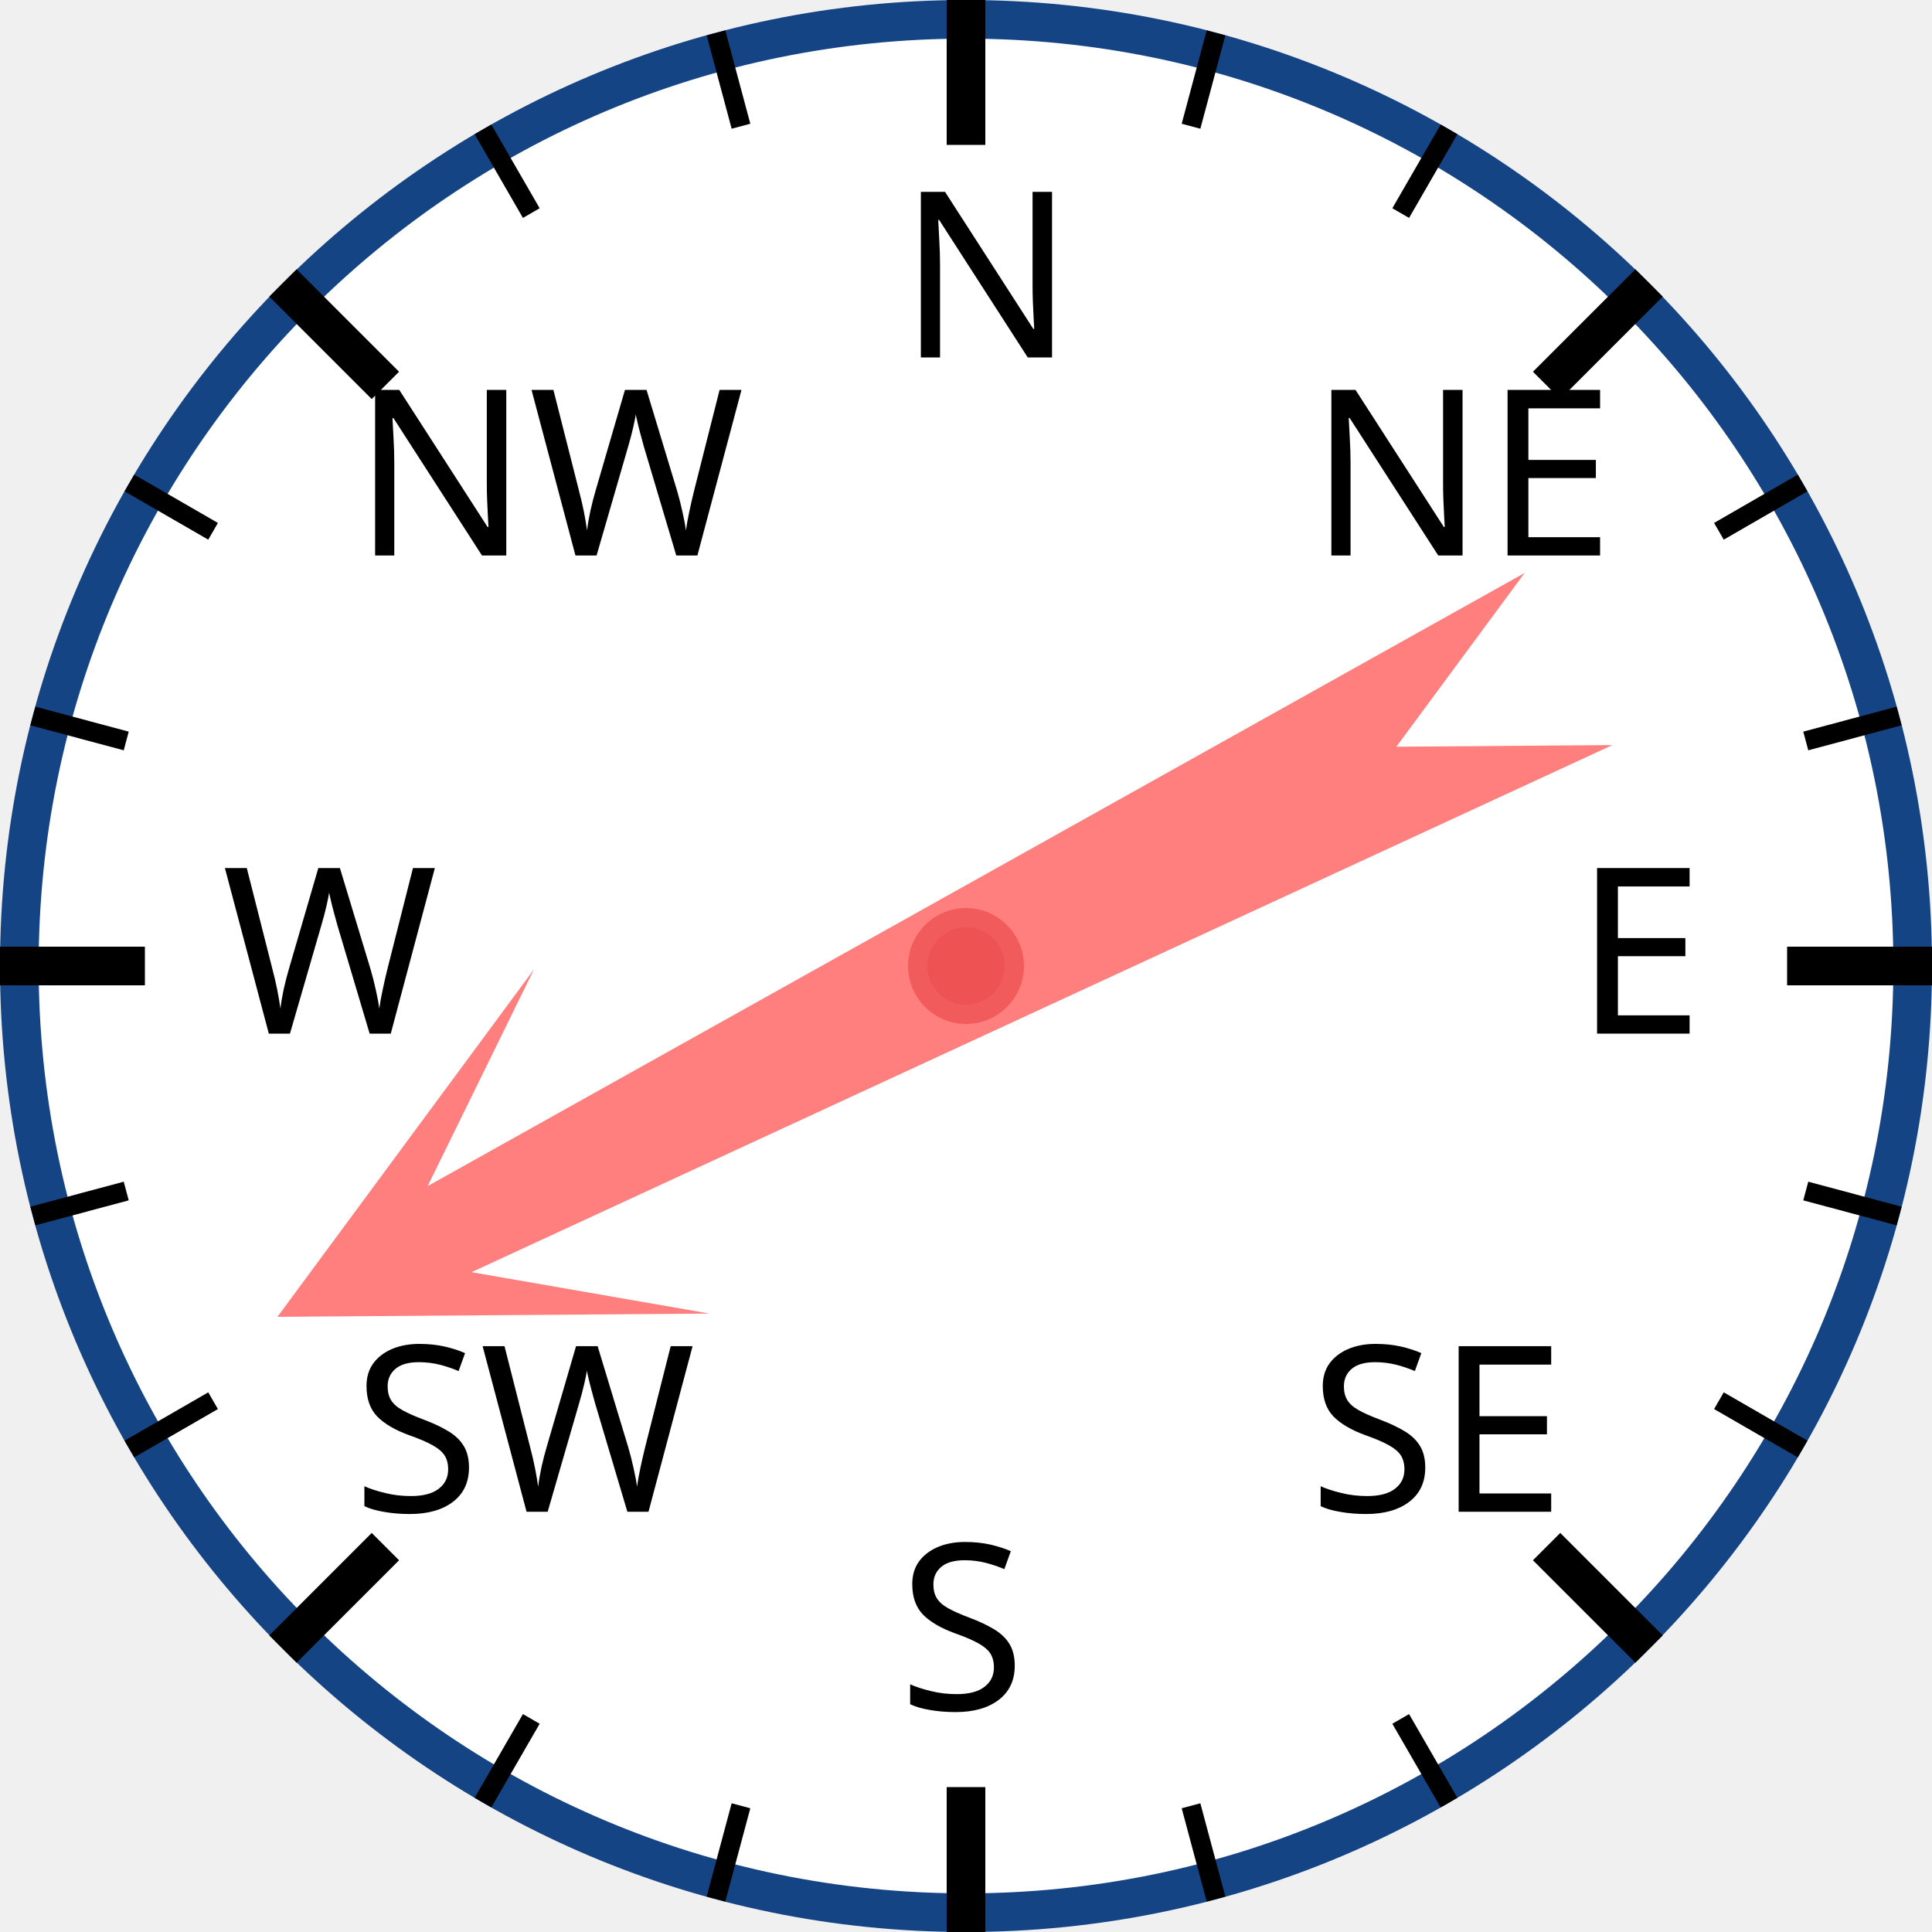
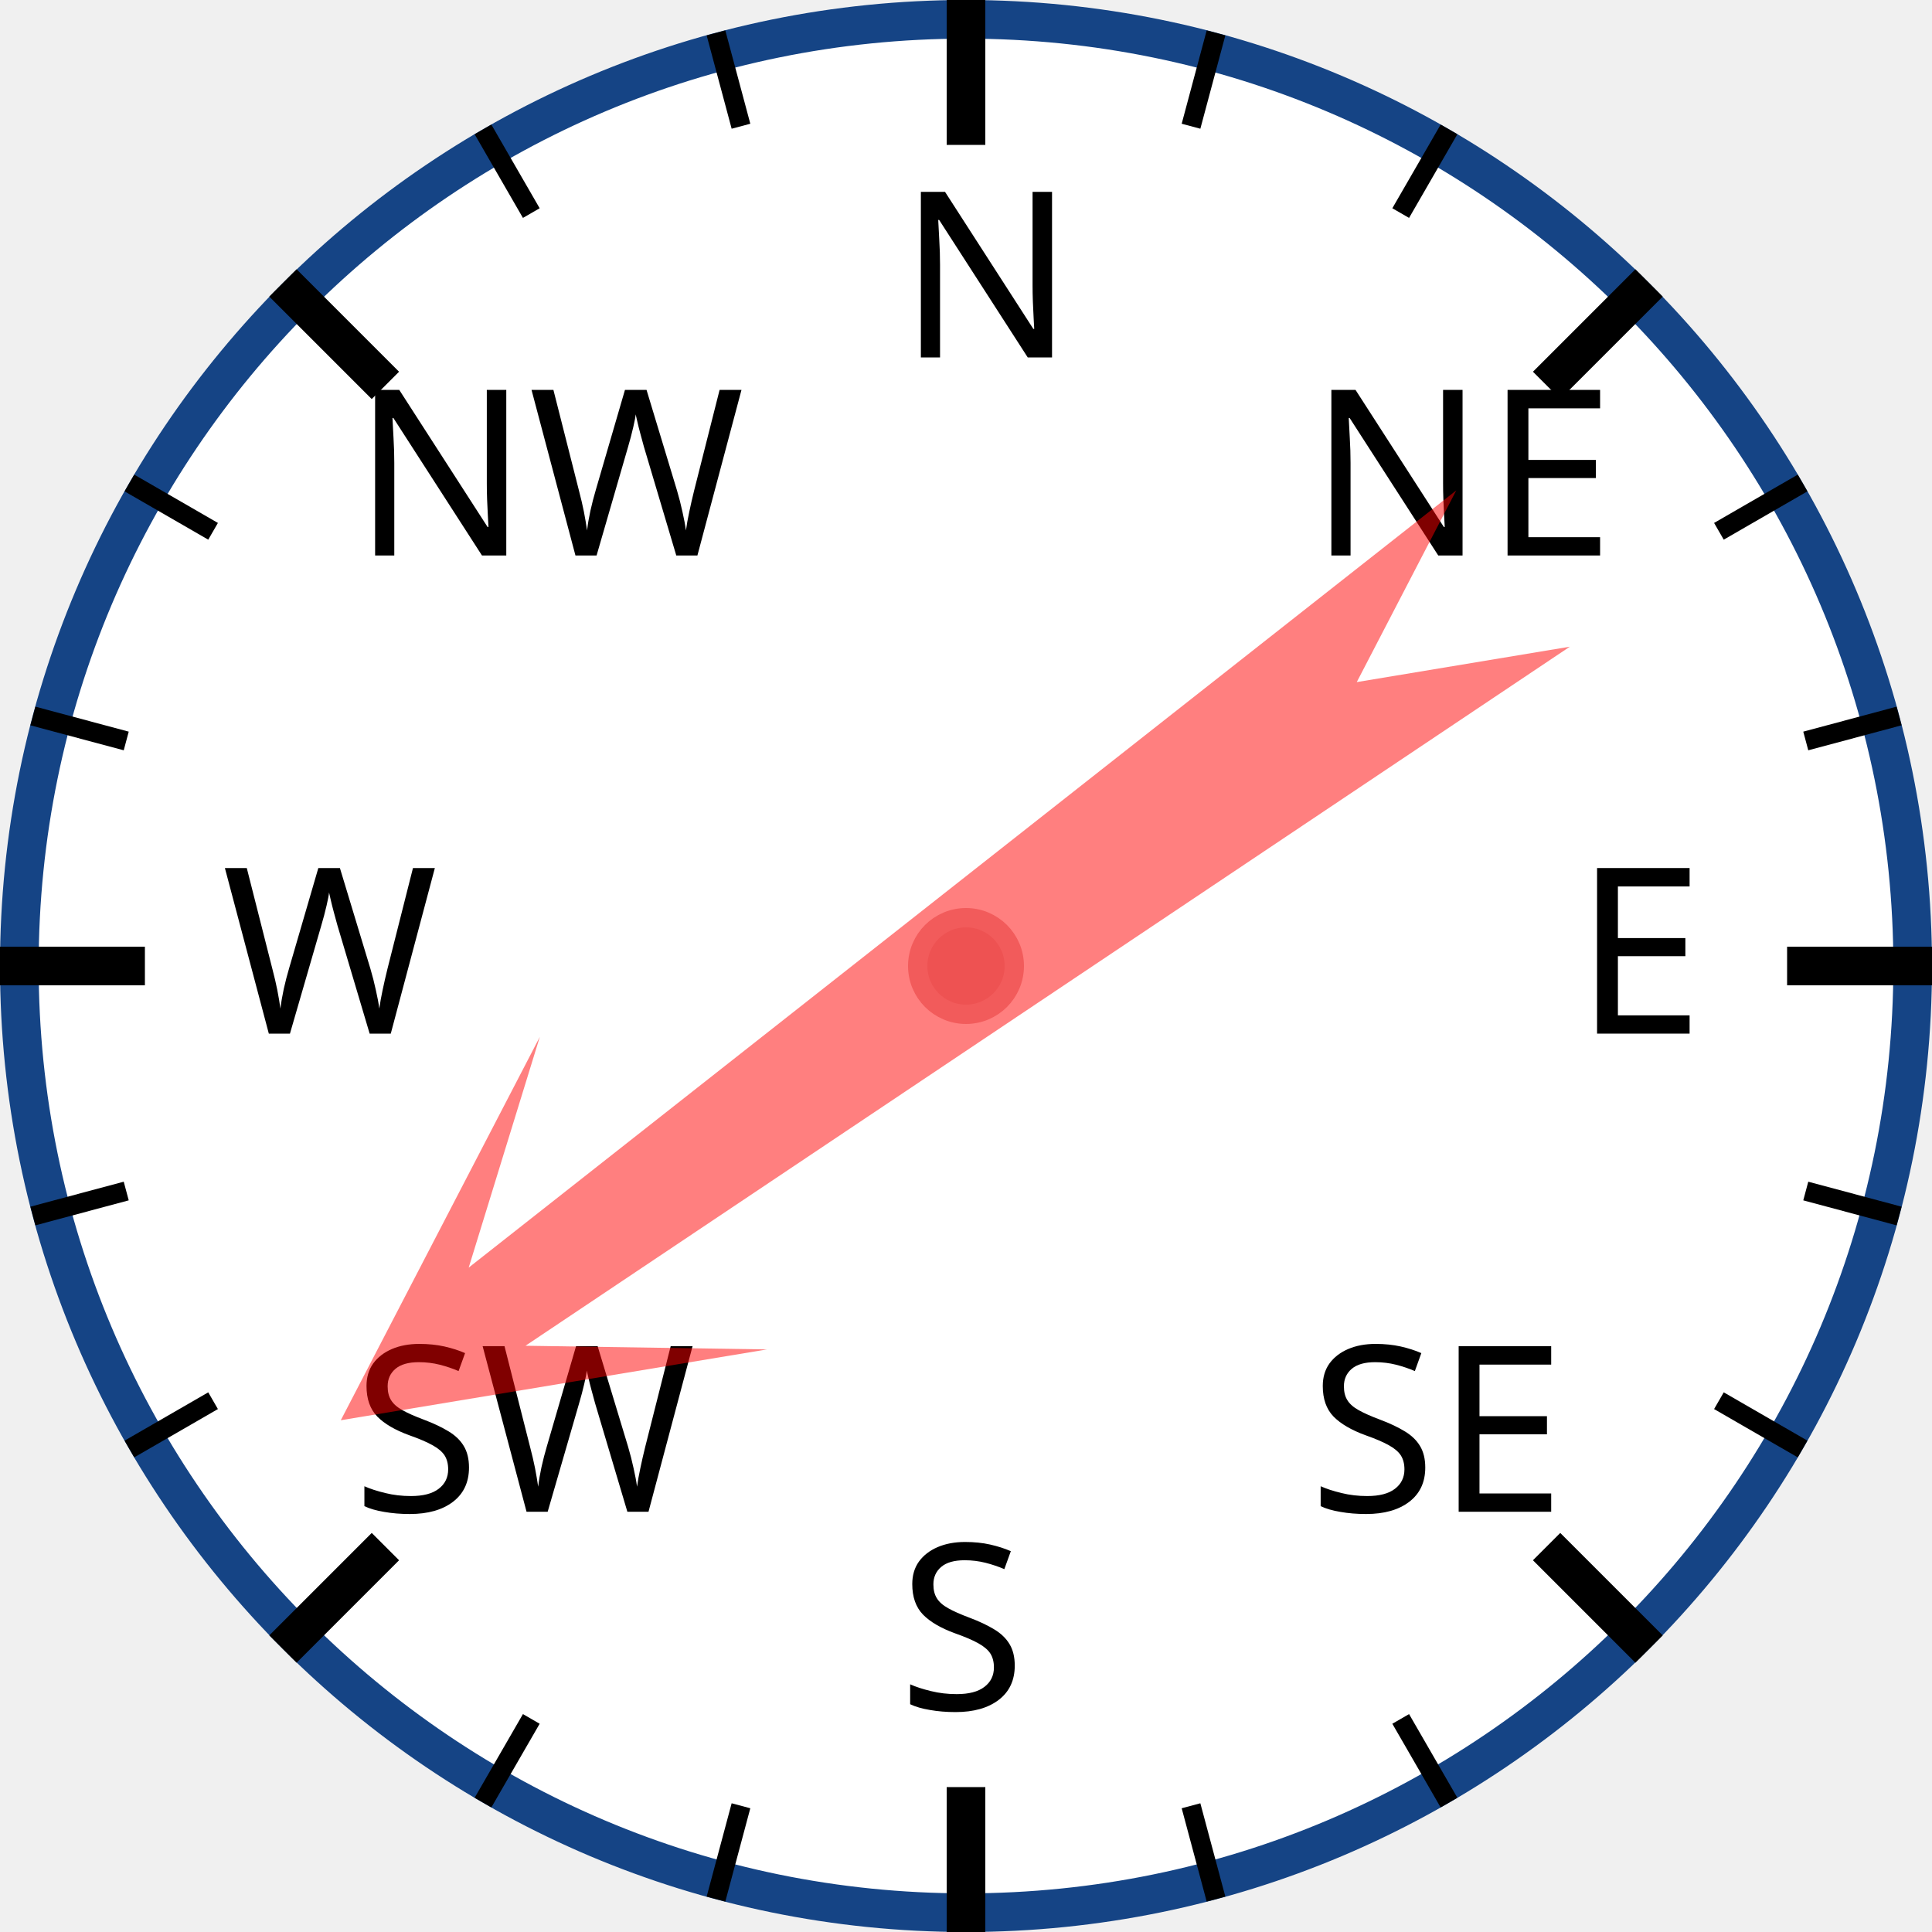
<svg xmlns="http://www.w3.org/2000/svg" width="120px" height="120px" viewBox="0 0 200 200">
  <circle cx="100" cy="100" r="98" style="fill: white; stroke: #154485; stroke-width: 4;" />
  <text x="93.0" y="37.0" style="font-family: sans-serif; font-size: 18pt;">N</text>
  <line x1="100.0" y1="0.0" x2="100.0" y2="15.0" style="stroke: black; stroke-width: 4;" />
  <line x1="74.118" y1="3.407" x2="76.706" y2="13.067" style="stroke: black; stroke-width: 2;" />
  <line x1="50" y1="13.397" x2="55" y2="22.058" style="stroke: black; stroke-width: 2;" />
  <text x="36.503" y="57.503" style="font-family: sans-serif; font-size: 18pt;">NW</text>
  <line x1="29.289" y1="29.289" x2="39.896" y2="39.896" style="stroke: black; stroke-width: 4;" />
  <line x1="13.397" y1="50" x2="22.058" y2="55" style="stroke: black; stroke-width: 2;" />
  <line x1="3.407" y1="74.118" x2="13.067" y2="76.706" style="stroke: black; stroke-width: 2;" />
  <text x="23.0" y="107.0" style="font-family: sans-serif; font-size: 18pt;">W</text>
  <line x1="0.0" y1="100.0" x2="15.0" y2="100.0" style="stroke: black; stroke-width: 4;" />
  <line x1="3.407" y1="125.882" x2="13.067" y2="123.294" style="stroke: black; stroke-width: 2;" />
  <line x1="13.397" y1="150" x2="22.058" y2="145" style="stroke: black; stroke-width: 2;" />
  <text x="36.503" y="156.497" style="font-family: sans-serif; font-size: 18pt;">SW</text>
  <line x1="29.289" y1="170.711" x2="39.896" y2="160.104" style="stroke: black; stroke-width: 4;" />
  <line x1="50" y1="186.603" x2="55" y2="177.942" style="stroke: black; stroke-width: 2;" />
  <line x1="74.118" y1="196.593" x2="76.706" y2="186.933" style="stroke: black; stroke-width: 2;" />
  <text x="93" y="177.0" style="font-family: sans-serif; font-size: 18pt;">S</text>
  <line x1="100" y1="200.0" x2="100" y2="185.0" style="stroke: black; stroke-width: 4;" />
  <line x1="125.882" y1="196.593" x2="123.294" y2="186.933" style="stroke: black; stroke-width: 2;" />
  <line x1="150.0" y1="186.603" x2="145.0" y2="177.942" style="stroke: black; stroke-width: 2;" />
  <text x="135.497" y="156.497" style="font-family: sans-serif; font-size: 18pt;">SE</text>
  <line x1="170.711" y1="170.711" x2="160.104" y2="160.104" style="stroke: black; stroke-width: 4;" />
  <line x1="186.603" y1="150" x2="177.942" y2="145" style="stroke: black; stroke-width: 2;" />
  <line x1="196.593" y1="125.882" x2="186.933" y2="123.294" style="stroke: black; stroke-width: 2;" />
  <text x="163.0" y="107" style="font-family: sans-serif; font-size: 18pt;">E</text>
  <line x1="200.0" y1="100" x2="185.0" y2="100" style="stroke: black; stroke-width: 4;" />
  <line x1="196.593" y1="74.118" x2="186.933" y2="76.706" style="stroke: black; stroke-width: 2;" />
  <line x1="186.603" y1="50" x2="177.942" y2="55" style="stroke: black; stroke-width: 2;" />
  <text x="135.497" y="57.503" style="font-family: sans-serif; font-size: 18pt;">NE</text>
  <line x1="170.711" y1="29.289" x2="160.104" y2="39.896" style="stroke: black; stroke-width: 4;" />
  <line x1="150" y1="13.397" x2="145" y2="22.058" style="stroke: black; stroke-width: 2;" />
  <line x1="125.882" y1="3.407" x2="123.294" y2="13.067" style="stroke: black; stroke-width: 2;" />
-   <polygon points="100 20 120 60 105 40 110 170 100 150 90 170 95 40 80 60" style="fill: red; fill-opacity: 0.5;" transform="rotate(243,100,100)" />
+   <polygon points="100 20 120 60 105 40 110 170 100 150 90 170 95 40 80 60" style="fill: red; fill-opacity: 0.5;" transform="rotate(234,100,100)" />
  <circle cx="100" cy="100" r="5" style="fill: #EE5252; stroke: #F25B5B; stroke-width: 2;" />
</svg>
